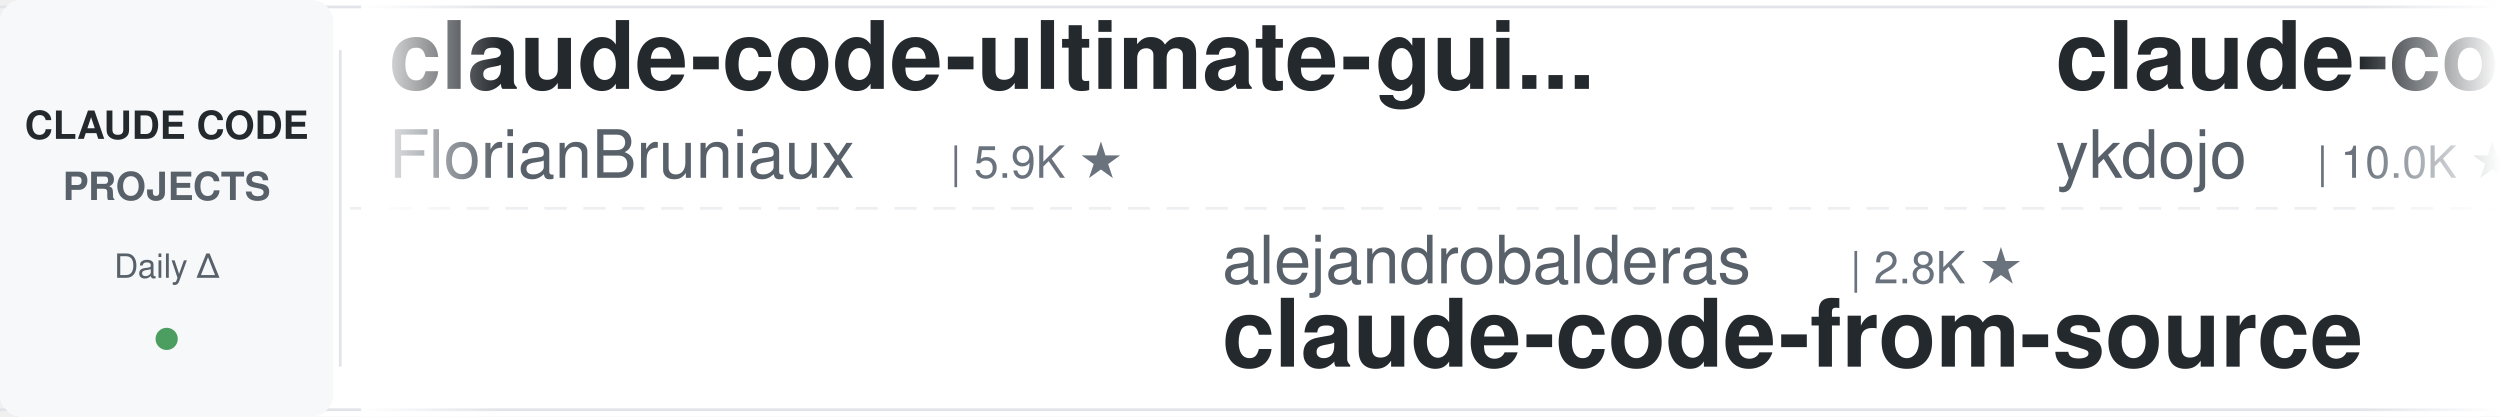
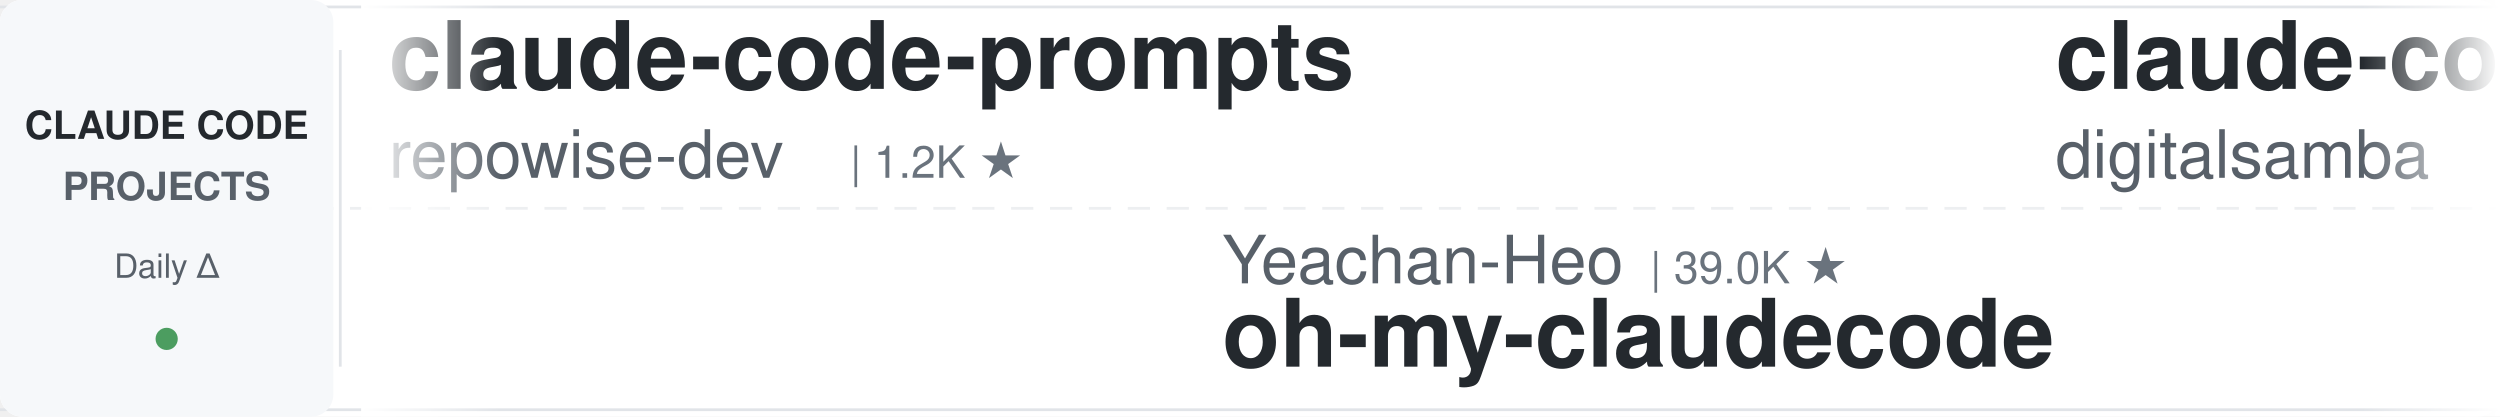
<svg xmlns="http://www.w3.org/2000/svg" width="900" height="150">
  <defs>
    <linearGradient id="leftFade" x1="0%" y1="0%" x2="100%" y2="0%">
      <stop offset="0%" style="stop-color:#ffffff;stop-opacity:1" />
      <stop offset="100%" style="stop-color:#ffffff;stop-opacity:0" />
    </linearGradient>
    <linearGradient id="rightFade" x1="0%" y1="0%" x2="100%" y2="0%">
      <stop offset="0%" style="stop-color:#ffffff;stop-opacity:0" />
      <stop offset="100%" style="stop-color:#ffffff;stop-opacity:1" />
    </linearGradient>
  </defs>
  <rect width="900" height="150" fill="#ffffff" rx="8" />
  <rect x="0" y="2" width="900" height="1" fill="#e1e4e8" />
  <rect x="0" y="147" width="900" height="1" fill="#e1e4e8" />
  <line x1="0" y1="75" x2="900" y2="75" stroke="#e1e4e8" stroke-width="1" stroke-dasharray="8 6" opacity="0.6" />
  <rect x="0" y="0" width="120" height="150" fill="#f6f8fa" rx="8" />
  <text x="60" y="50" font-family="-apple-system, BlinkMacSystemFont, 'Segoe UI', Helvetica, Arial, sans-serif" font-size="14" font-weight="600" fill="#24292e" text-anchor="middle">CLAUDE CODE</text>
  <text x="60" y="72" font-family="-apple-system, BlinkMacSystemFont, 'Segoe UI', Helvetica, Arial, sans-serif" font-size="14" font-weight="600" fill="#586069" text-anchor="middle">PROJECTS</text>
  <text x="60" y="100" font-family="-apple-system, BlinkMacSystemFont, 'Segoe UI', Helvetica, Arial, sans-serif" font-size="12" font-weight="500" fill="#586069" text-anchor="middle">Daily Δ</text>
  <circle cx="60" cy="122" r="4" fill="#22863a" opacity="0.8" />
  <rect x="122" y="18" width="1" height="114" fill="#e1e4e8" />
  <clipPath id="tickerClip">
    <rect x="130" y="0" width="770" height="150" />
  </clipPath>
  <g clip-path="url(#tickerClip)">
    <g id="tickerItems">
      <animateTransform attributeName="transform" attributeType="XML" type="translate" from="0 0" to="-3000 0" dur="54s" repeatCount="indefinite" />
      <g transform="translate(0, 0)">
-         <text x="140" y="32" font-family="-apple-system, BlinkMacSystemFont, 'Segoe UI', Helvetica, Arial, sans-serif" font-size="34" font-weight="600" fill="#24292e">claude-code-ultimate-gui...</text>
-         <text x="140" y="64" font-family="-apple-system, BlinkMacSystemFont, 'Segoe UI', Helvetica, Arial, sans-serif" font-size="24" font-weight="400" fill="#586069">FlorianBruniaux</text>
-         <text x="342" y="64" font-family="-apple-system, BlinkMacSystemFont, 'Segoe UI', Helvetica, Arial, sans-serif" font-size="16" font-weight="500" fill="#6a737d">| 5.9K ★</text>
+         <text x="140" y="32" font-family="-apple-system, BlinkMacSystemFont, 'Segoe UI', Helvetica, Arial, sans-serif" font-size="34" font-weight="600" fill="#24292e">claude-code-prompts</text>
+         <text x="140" y="64" font-family="-apple-system, BlinkMacSystemFont, 'Segoe UI', Helvetica, Arial, sans-serif" font-size="24" font-weight="400" fill="#586069">repowise-dev</text>
+         <text x="306" y="64" font-family="-apple-system, BlinkMacSystemFont, 'Segoe UI', Helvetica, Arial, sans-serif" font-size="16" font-weight="500" fill="#6a737d">| 1.2K ★</text>
      </g>
      <g transform="translate(300, 0)">
-         <text x="140" y="102" font-family="-apple-system, BlinkMacSystemFont, 'Segoe UI', Helvetica, Arial, sans-serif" font-size="24" font-weight="400" fill="#586069">alejandrobalderas</text>
-         <text x="366" y="102" font-family="-apple-system, BlinkMacSystemFont, 'Segoe UI', Helvetica, Arial, sans-serif" font-size="16" font-weight="500" fill="#6a737d">| 2.8K ★</text>
-         <text x="140" y="132" font-family="-apple-system, BlinkMacSystemFont, 'Segoe UI', Helvetica, Arial, sans-serif" font-size="34" font-weight="600" fill="#24292e">claude-code-from-source</text>
+         <text x="140" y="102" font-family="-apple-system, BlinkMacSystemFont, 'Segoe UI', Helvetica, Arial, sans-serif" font-size="24" font-weight="400" fill="#586069">Yeachan-Heo</text>
+         <text x="294" y="102" font-family="-apple-system, BlinkMacSystemFont, 'Segoe UI', Helvetica, Arial, sans-serif" font-size="16" font-weight="500" fill="#6a737d">| 39.0K ★</text>
+         <text x="140" y="132" font-family="-apple-system, BlinkMacSystemFont, 'Segoe UI', Helvetica, Arial, sans-serif" font-size="34" font-weight="600" fill="#24292e">oh-my-claudecode</text>
      </g>
      <g transform="translate(600, 0)">
-         <text x="140" y="32" font-family="-apple-system, BlinkMacSystemFont, 'Segoe UI', Helvetica, Arial, sans-serif" font-size="34" font-weight="600" fill="#24292e">claude-code-tips</text>
-         <text x="140" y="64" font-family="-apple-system, BlinkMacSystemFont, 'Segoe UI', Helvetica, Arial, sans-serif" font-size="24" font-weight="400" fill="#586069">ykdojo</text>
-         <text x="234" y="64" font-family="-apple-system, BlinkMacSystemFont, 'Segoe UI', Helvetica, Arial, sans-serif" font-size="16" font-weight="500" fill="#6a737d">| 10.0K ★</text>
+         <text x="140" y="32" font-family="-apple-system, BlinkMacSystemFont, 'Segoe UI', Helvetica, Arial, sans-serif" font-size="34" font-weight="600" fill="#24292e">claude-code-video-toolki...</text>
+         <text x="140" y="64" font-family="-apple-system, BlinkMacSystemFont, 'Segoe UI', Helvetica, Arial, sans-serif" font-size="24" font-weight="400" fill="#586069">digitalsamba</text>
+         <text x="306" y="64" font-family="-apple-system, BlinkMacSystemFont, 'Segoe UI', Helvetica, Arial, sans-serif" font-size="16" font-weight="500" fill="#6a737d">| 2.1K ★</text>
      </g>
      <g transform="translate(900, 0)">
-         <text x="140" y="102" font-family="-apple-system, BlinkMacSystemFont, 'Segoe UI', Helvetica, Arial, sans-serif" font-size="24" font-weight="400" fill="#586069">zebbern</text>
-         <text x="246" y="102" font-family="-apple-system, BlinkMacSystemFont, 'Segoe UI', Helvetica, Arial, sans-serif" font-size="16" font-weight="500" fill="#6a737d">| 4.6K ★</text>
-         <text x="140" y="132" font-family="-apple-system, BlinkMacSystemFont, 'Segoe UI', Helvetica, Arial, sans-serif" font-size="34" font-weight="600" fill="#24292e">claude-code-guide</text>
+         <text x="140" y="102" font-family="-apple-system, BlinkMacSystemFont, 'Segoe UI', Helvetica, Arial, sans-serif" font-size="24" font-weight="400" fill="#586069">ykdojo</text>
+         <text x="234" y="102" font-family="-apple-system, BlinkMacSystemFont, 'Segoe UI', Helvetica, Arial, sans-serif" font-size="16" font-weight="500" fill="#6a737d">| 10.0K ★</text>
+         <text x="140" y="132" font-family="-apple-system, BlinkMacSystemFont, 'Segoe UI', Helvetica, Arial, sans-serif" font-size="34" font-weight="600" fill="#24292e">claude-code-tips</text>
      </g>
      <g transform="translate(1200, 0)">
+         <text x="140" y="32" font-family="-apple-system, BlinkMacSystemFont, 'Segoe UI', Helvetica, Arial, sans-serif" font-size="34" font-weight="600" fill="#24292e">ClaudeCodeAgents</text>
+         <text x="140" y="64" font-family="-apple-system, BlinkMacSystemFont, 'Segoe UI', Helvetica, Arial, sans-serif" font-size="24" font-weight="400" fill="#586069">darcyegb</text>
+         <text x="258" y="64" font-family="-apple-system, BlinkMacSystemFont, 'Segoe UI', Helvetica, Arial, sans-serif" font-size="16" font-weight="500" fill="#6a737d">| 760 ★</text>
+       </g>
+       <g transform="translate(1500, 0)">
+         <text x="140" y="102" font-family="-apple-system, BlinkMacSystemFont, 'Segoe UI', Helvetica, Arial, sans-serif" font-size="24" font-weight="400" fill="#586069">nicedreamzapp</text>
+         <text x="318" y="102" font-family="-apple-system, BlinkMacSystemFont, 'Segoe UI', Helvetica, Arial, sans-serif" font-size="16" font-weight="500" fill="#6a737d">| 3.3K ★</text>
+         <text x="140" y="132" font-family="-apple-system, BlinkMacSystemFont, 'Segoe UI', Helvetica, Arial, sans-serif" font-size="34" font-weight="600" fill="#24292e">claude-code-local</text>
+       </g>
+       <g transform="translate(1800, 0)">
+         <text x="140" y="32" font-family="-apple-system, BlinkMacSystemFont, 'Segoe UI', Helvetica, Arial, sans-serif" font-size="34" font-weight="600" fill="#24292e">claude-code-transcripts</text>
+         <text x="140" y="64" font-family="-apple-system, BlinkMacSystemFont, 'Segoe UI', Helvetica, Arial, sans-serif" font-size="24" font-weight="400" fill="#586069">simonw</text>
+         <text x="234" y="64" font-family="-apple-system, BlinkMacSystemFont, 'Segoe UI', Helvetica, Arial, sans-serif" font-size="16" font-weight="500" fill="#6a737d">| 1.7K ★</text>
+       </g>
+       <g transform="translate(2100, 0)">
+         <text x="140" y="102" font-family="-apple-system, BlinkMacSystemFont, 'Segoe UI', Helvetica, Arial, sans-serif" font-size="24" font-weight="400" fill="#586069">wanshuiyin</text>
+         <text x="282" y="102" font-family="-apple-system, BlinkMacSystemFont, 'Segoe UI', Helvetica, Arial, sans-serif" font-size="16" font-weight="500" fill="#6a737d">| 15.8K ★</text>
+         <text x="140" y="132" font-family="-apple-system, BlinkMacSystemFont, 'Segoe UI', Helvetica, Arial, sans-serif" font-size="34" font-weight="600" fill="#24292e">Auto-claude-code-researc...</text>
+       </g>
+       <g transform="translate(2400, 0)">
        <text x="140" y="32" font-family="-apple-system, BlinkMacSystemFont, 'Segoe UI', Helvetica, Arial, sans-serif" font-size="34" font-weight="600" fill="#24292e">claude-code-cli</text>
        <text x="140" y="64" font-family="-apple-system, BlinkMacSystemFont, 'Segoe UI', Helvetica, Arial, sans-serif" font-size="24" font-weight="400" fill="#586069">huangserva</text>
        <text x="282" y="64" font-family="-apple-system, BlinkMacSystemFont, 'Segoe UI', Helvetica, Arial, sans-serif" font-size="16" font-weight="500" fill="#6a737d">| 626 ★</text>
      </g>
-       <g transform="translate(1500, 0)">
-         <text x="140" y="102" font-family="-apple-system, BlinkMacSystemFont, 'Segoe UI', Helvetica, Arial, sans-serif" font-size="24" font-weight="400" fill="#586069">centminmod</text>
-         <text x="282" y="102" font-family="-apple-system, BlinkMacSystemFont, 'Segoe UI', Helvetica, Arial, sans-serif" font-size="16" font-weight="500" fill="#6a737d">| 2.6K ★</text>
-         <text x="140" y="132" font-family="-apple-system, BlinkMacSystemFont, 'Segoe UI', Helvetica, Arial, sans-serif" font-size="34" font-weight="600" fill="#24292e">my-claude-code-setup</text>
-       </g>
-       <g transform="translate(1800, 0)">
-         <text x="140" y="32" font-family="-apple-system, BlinkMacSystemFont, 'Segoe UI', Helvetica, Arial, sans-serif" font-size="34" font-weight="600" fill="#24292e">claude_code_src</text>
-         <text x="140" y="64" font-family="-apple-system, BlinkMacSystemFont, 'Segoe UI', Helvetica, Arial, sans-serif" font-size="24" font-weight="400" fill="#586069">ponponon</text>
-         <text x="258" y="64" font-family="-apple-system, BlinkMacSystemFont, 'Segoe UI', Helvetica, Arial, sans-serif" font-size="16" font-weight="500" fill="#6a737d">| 2.3K ★</text>
-       </g>
-       <g transform="translate(2100, 0)">
-         <text x="140" y="102" font-family="-apple-system, BlinkMacSystemFont, 'Segoe UI', Helvetica, Arial, sans-serif" font-size="24" font-weight="400" fill="#586069">feiskyer</text>
-         <text x="258" y="102" font-family="-apple-system, BlinkMacSystemFont, 'Segoe UI', Helvetica, Arial, sans-serif" font-size="16" font-weight="500" fill="#6a737d">| 1.6K ★</text>
-         <text x="140" y="132" font-family="-apple-system, BlinkMacSystemFont, 'Segoe UI', Helvetica, Arial, sans-serif" font-size="34" font-weight="600" fill="#24292e">claude-code-settings</text>
-       </g>
-       <g transform="translate(2400, 0)">
-         <text x="140" y="32" font-family="-apple-system, BlinkMacSystemFont, 'Segoe UI', Helvetica, Arial, sans-serif" font-size="34" font-weight="600" fill="#24292e">claude-code-from-scratch</text>
-         <text x="140" y="64" font-family="-apple-system, BlinkMacSystemFont, 'Segoe UI', Helvetica, Arial, sans-serif" font-size="24" font-weight="400" fill="#586069">Windy3f3f3f3f</text>
-         <text x="318" y="64" font-family="-apple-system, BlinkMacSystemFont, 'Segoe UI', Helvetica, Arial, sans-serif" font-size="16" font-weight="500" fill="#6a737d">| 2.6K ★</text>
-       </g>
      <g transform="translate(2700, 0)">
-         <text x="140" y="102" font-family="-apple-system, BlinkMacSystemFont, 'Segoe UI', Helvetica, Arial, sans-serif" font-size="24" font-weight="400" fill="#586069">fuergaosi233</text>
-         <text x="306" y="102" font-family="-apple-system, BlinkMacSystemFont, 'Segoe UI', Helvetica, Arial, sans-serif" font-size="16" font-weight="500" fill="#6a737d">| 2.8K ★</text>
-         <text x="140" y="132" font-family="-apple-system, BlinkMacSystemFont, 'Segoe UI', Helvetica, Arial, sans-serif" font-size="34" font-weight="600" fill="#24292e">claude-code-proxy</text>
+         <text x="140" y="102" font-family="-apple-system, BlinkMacSystemFont, 'Segoe UI', Helvetica, Arial, sans-serif" font-size="24" font-weight="400" fill="#586069">affaan-m</text>
+         <text x="258" y="102" font-family="-apple-system, BlinkMacSystemFont, 'Segoe UI', Helvetica, Arial, sans-serif" font-size="16" font-weight="500" fill="#6a737d">| 252.4K ★</text>
+         <text x="140" y="132" font-family="-apple-system, BlinkMacSystemFont, 'Segoe UI', Helvetica, Arial, sans-serif" font-size="34" font-weight="600" fill="#24292e">ECC</text>
      </g>
      <g transform="translate(3000, 0)">
-         <text x="140" y="32" font-family="-apple-system, BlinkMacSystemFont, 'Segoe UI', Helvetica, Arial, sans-serif" font-size="34" font-weight="600" fill="#24292e">claude-code-ultimate-gui...</text>
-         <text x="140" y="64" font-family="-apple-system, BlinkMacSystemFont, 'Segoe UI', Helvetica, Arial, sans-serif" font-size="24" font-weight="400" fill="#586069">FlorianBruniaux</text>
-         <text x="342" y="64" font-family="-apple-system, BlinkMacSystemFont, 'Segoe UI', Helvetica, Arial, sans-serif" font-size="16" font-weight="500" fill="#6a737d">| 5.9K ★</text>
+         <text x="140" y="32" font-family="-apple-system, BlinkMacSystemFont, 'Segoe UI', Helvetica, Arial, sans-serif" font-size="34" font-weight="600" fill="#24292e">claude-code-prompts</text>
+         <text x="140" y="64" font-family="-apple-system, BlinkMacSystemFont, 'Segoe UI', Helvetica, Arial, sans-serif" font-size="24" font-weight="400" fill="#586069">repowise-dev</text>
+         <text x="306" y="64" font-family="-apple-system, BlinkMacSystemFont, 'Segoe UI', Helvetica, Arial, sans-serif" font-size="16" font-weight="500" fill="#6a737d">| 1.2K ★</text>
      </g>
      <g transform="translate(3300, 0)">
-         <text x="140" y="102" font-family="-apple-system, BlinkMacSystemFont, 'Segoe UI', Helvetica, Arial, sans-serif" font-size="24" font-weight="400" fill="#586069">alejandrobalderas</text>
-         <text x="366" y="102" font-family="-apple-system, BlinkMacSystemFont, 'Segoe UI', Helvetica, Arial, sans-serif" font-size="16" font-weight="500" fill="#6a737d">| 2.8K ★</text>
-         <text x="140" y="132" font-family="-apple-system, BlinkMacSystemFont, 'Segoe UI', Helvetica, Arial, sans-serif" font-size="34" font-weight="600" fill="#24292e">claude-code-from-source</text>
+         <text x="140" y="102" font-family="-apple-system, BlinkMacSystemFont, 'Segoe UI', Helvetica, Arial, sans-serif" font-size="24" font-weight="400" fill="#586069">Yeachan-Heo</text>
+         <text x="294" y="102" font-family="-apple-system, BlinkMacSystemFont, 'Segoe UI', Helvetica, Arial, sans-serif" font-size="16" font-weight="500" fill="#6a737d">| 39.0K ★</text>
+         <text x="140" y="132" font-family="-apple-system, BlinkMacSystemFont, 'Segoe UI', Helvetica, Arial, sans-serif" font-size="34" font-weight="600" fill="#24292e">oh-my-claudecode</text>
      </g>
      <g transform="translate(3600, 0)">
-         <text x="140" y="32" font-family="-apple-system, BlinkMacSystemFont, 'Segoe UI', Helvetica, Arial, sans-serif" font-size="34" font-weight="600" fill="#24292e">claude-code-tips</text>
-         <text x="140" y="64" font-family="-apple-system, BlinkMacSystemFont, 'Segoe UI', Helvetica, Arial, sans-serif" font-size="24" font-weight="400" fill="#586069">ykdojo</text>
-         <text x="234" y="64" font-family="-apple-system, BlinkMacSystemFont, 'Segoe UI', Helvetica, Arial, sans-serif" font-size="16" font-weight="500" fill="#6a737d">| 10.0K ★</text>
+         <text x="140" y="32" font-family="-apple-system, BlinkMacSystemFont, 'Segoe UI', Helvetica, Arial, sans-serif" font-size="34" font-weight="600" fill="#24292e">claude-code-video-toolki...</text>
+         <text x="140" y="64" font-family="-apple-system, BlinkMacSystemFont, 'Segoe UI', Helvetica, Arial, sans-serif" font-size="24" font-weight="400" fill="#586069">digitalsamba</text>
+         <text x="306" y="64" font-family="-apple-system, BlinkMacSystemFont, 'Segoe UI', Helvetica, Arial, sans-serif" font-size="16" font-weight="500" fill="#6a737d">| 2.1K ★</text>
      </g>
      <g transform="translate(3900, 0)">
-         <text x="140" y="102" font-family="-apple-system, BlinkMacSystemFont, 'Segoe UI', Helvetica, Arial, sans-serif" font-size="24" font-weight="400" fill="#586069">zebbern</text>
-         <text x="246" y="102" font-family="-apple-system, BlinkMacSystemFont, 'Segoe UI', Helvetica, Arial, sans-serif" font-size="16" font-weight="500" fill="#6a737d">| 4.6K ★</text>
-         <text x="140" y="132" font-family="-apple-system, BlinkMacSystemFont, 'Segoe UI', Helvetica, Arial, sans-serif" font-size="34" font-weight="600" fill="#24292e">claude-code-guide</text>
+         <text x="140" y="102" font-family="-apple-system, BlinkMacSystemFont, 'Segoe UI', Helvetica, Arial, sans-serif" font-size="24" font-weight="400" fill="#586069">ykdojo</text>
+         <text x="234" y="102" font-family="-apple-system, BlinkMacSystemFont, 'Segoe UI', Helvetica, Arial, sans-serif" font-size="16" font-weight="500" fill="#6a737d">| 10.0K ★</text>
+         <text x="140" y="132" font-family="-apple-system, BlinkMacSystemFont, 'Segoe UI', Helvetica, Arial, sans-serif" font-size="34" font-weight="600" fill="#24292e">claude-code-tips</text>
      </g>
    </g>
  </g>
  <rect x="130" y="0" width="50" height="150" fill="url(#leftFade)" />
  <rect x="850" y="0" width="50" height="150" fill="url(#rightFade)" />
</svg>
